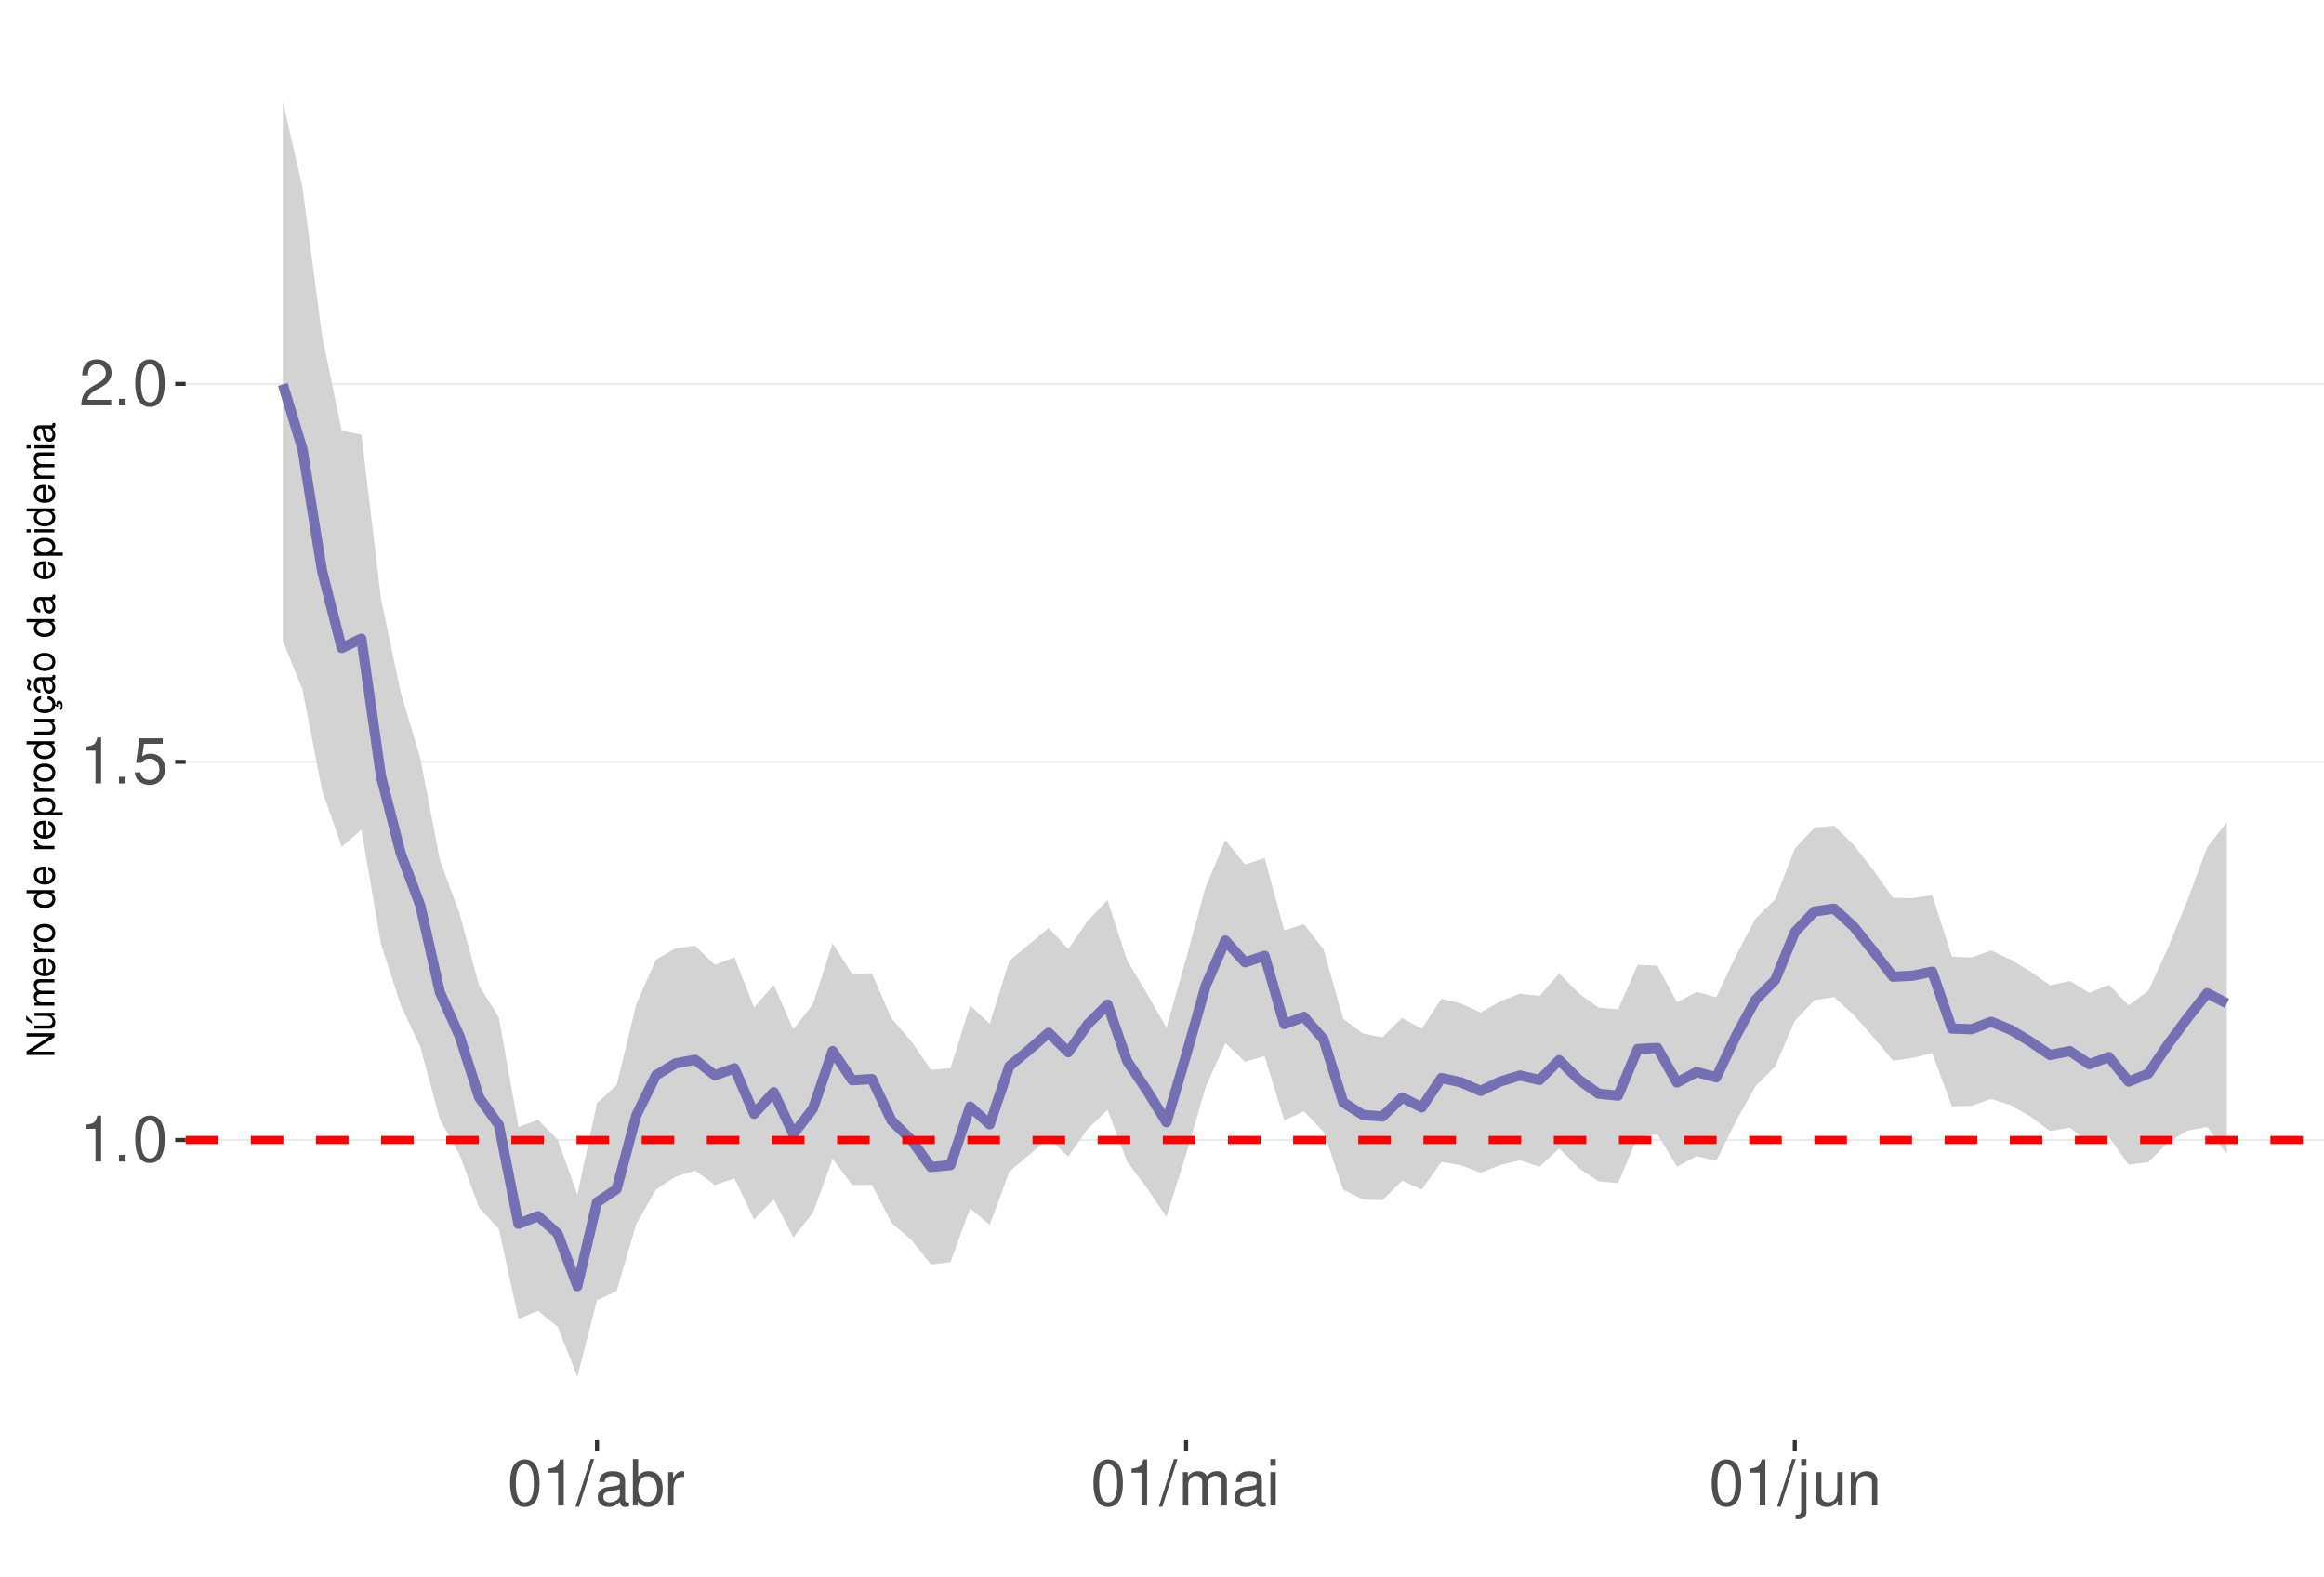
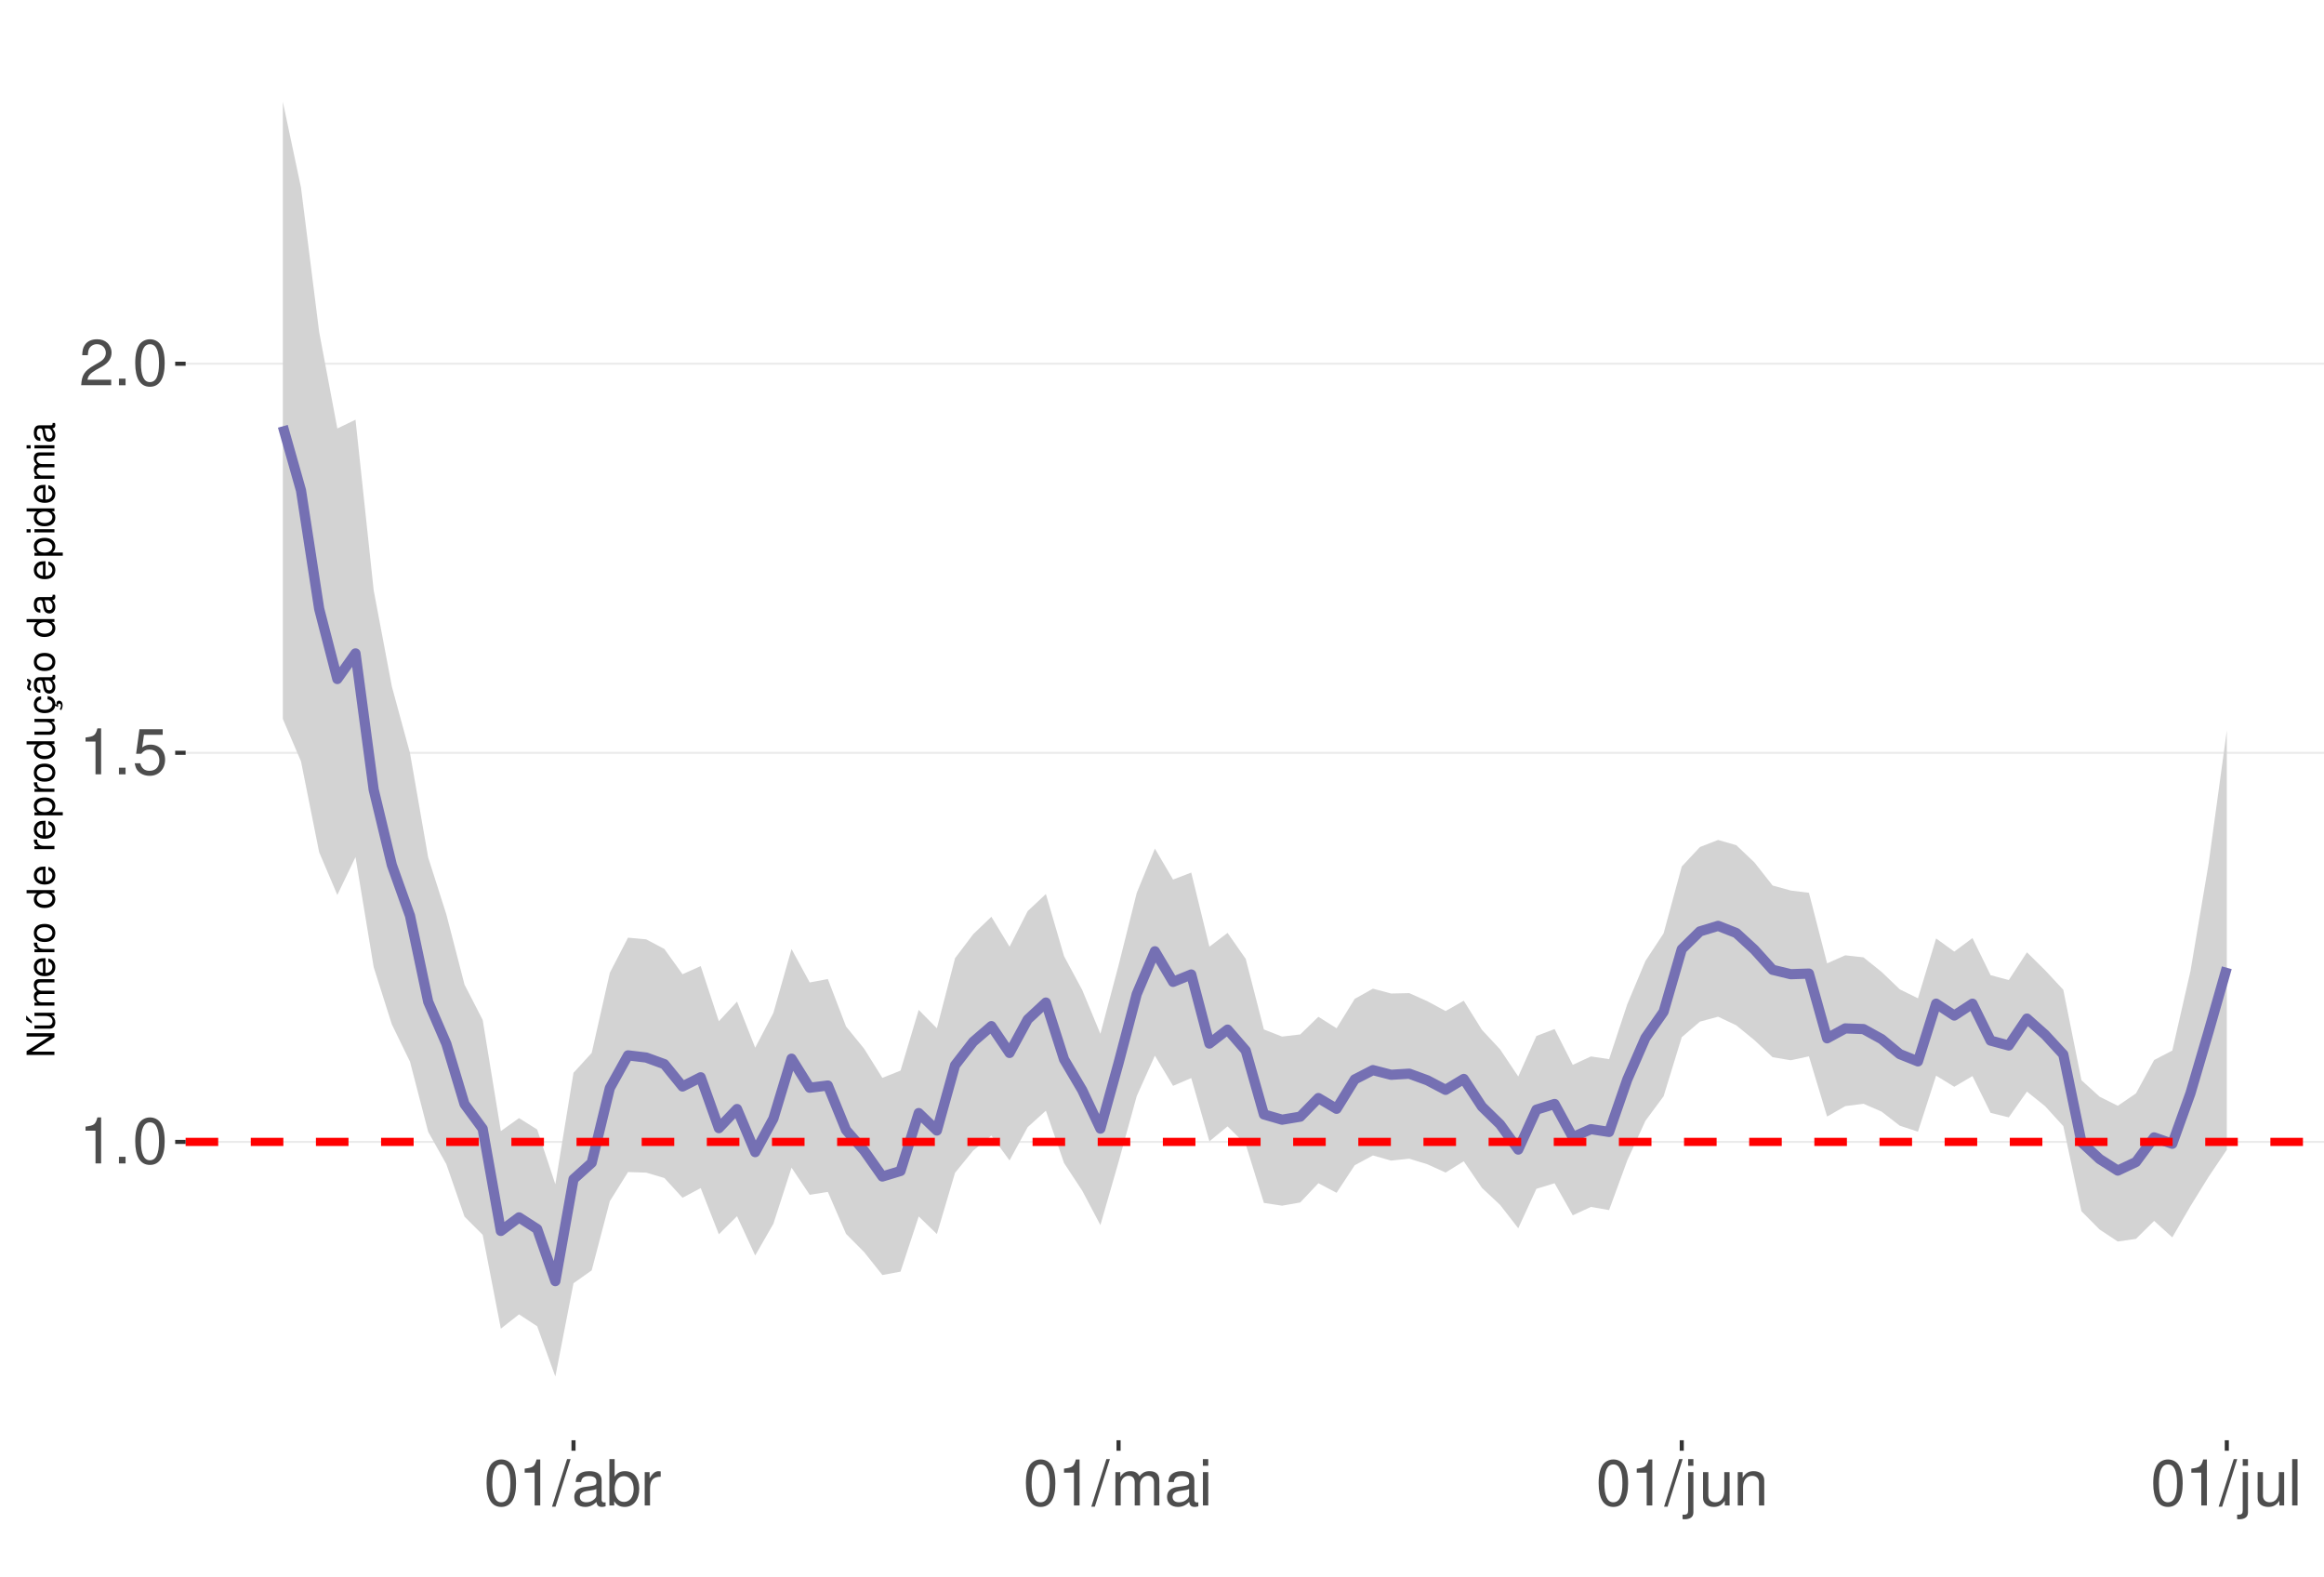
<svg xmlns="http://www.w3.org/2000/svg" xmlns:xlink="http://www.w3.org/1999/xlink" width="609pt" height="413pt" viewBox="0 0 609 413" version="1.1">
  <defs>
    <g>
      <symbol overflow="visible" id="glyph0-0">
        <path style="stroke:none;" d="" />
      </symbol>
      <symbol overflow="visible" id="glyph0-1">
        <path style="stroke:none;" d="M 4.312 -8.578 L 4.312 0 L 5.781 0 L 5.781 -12.047 L 4.812 -12.047 C 4.297 -10.188 3.969 -9.938 1.703 -9.641 L 1.703 -8.578 Z M 4.312 -8.578 " />
      </symbol>
      <symbol overflow="visible" id="glyph0-2">
        <path style="stroke:none;" d="M 3.188 -1.734 L 1.453 -1.734 L 1.453 0 L 3.188 0 Z M 3.188 -1.734 " />
      </symbol>
      <symbol overflow="visible" id="glyph0-3">
        <path style="stroke:none;" d="M 4.578 -12.047 C 3.484 -12.047 2.484 -11.547 1.859 -10.734 C 1.094 -9.656 0.719 -8.062 0.719 -5.828 C 0.719 -1.766 2.047 0.391 4.578 0.391 C 7.078 0.391 8.438 -1.766 8.438 -5.734 C 8.438 -8.062 8.078 -9.625 7.297 -10.734 C 6.672 -11.562 5.703 -12.047 4.578 -12.047 Z M 4.578 -10.75 C 6.156 -10.75 6.953 -9.125 6.953 -5.859 C 6.953 -2.438 6.172 -0.828 4.547 -0.828 C 3 -0.828 2.219 -2.5 2.219 -5.812 C 2.219 -9.125 3 -10.75 4.578 -10.75 Z M 4.578 -10.75 " />
      </symbol>
      <symbol overflow="visible" id="glyph0-4">
        <path style="stroke:none;" d="M 7.922 -11.812 L 1.828 -11.812 L 0.953 -5.375 L 2.297 -5.375 C 2.984 -6.203 3.547 -6.484 4.484 -6.484 C 6.062 -6.484 7.047 -5.391 7.047 -3.641 C 7.047 -1.953 6.062 -0.922 4.469 -0.922 C 3.188 -0.922 2.406 -1.562 2.047 -2.891 L 0.578 -2.891 C 0.781 -1.938 0.953 -1.469 1.297 -1.031 C 1.969 -0.141 3.172 0.391 4.5 0.391 C 6.875 0.391 8.547 -1.344 8.547 -3.844 C 8.547 -6.172 7 -7.781 4.734 -7.781 C 3.891 -7.781 3.234 -7.562 2.547 -7.062 L 3.016 -10.359 L 7.922 -10.359 Z M 7.922 -11.812 " />
      </symbol>
      <symbol overflow="visible" id="glyph0-5">
        <path style="stroke:none;" d="M 8.422 -1.453 L 2.219 -1.453 C 2.359 -2.453 2.891 -3.078 4.344 -3.969 L 6.016 -4.891 C 7.656 -5.812 8.516 -7.047 8.516 -8.531 C 8.516 -9.531 8.109 -10.453 7.406 -11.109 C 6.719 -11.75 5.844 -12.047 4.734 -12.047 C 3.234 -12.047 2.109 -11.516 1.469 -10.484 C 1.047 -9.844 0.859 -9.094 0.828 -7.875 L 2.297 -7.875 C 2.344 -8.688 2.453 -9.172 2.641 -9.578 C 3.031 -10.312 3.797 -10.766 4.688 -10.766 C 6.016 -10.766 7.016 -9.797 7.016 -8.5 C 7.016 -7.531 6.469 -6.703 5.406 -6.094 L 3.875 -5.203 C 1.422 -3.781 0.703 -2.641 0.562 -0.016 L 8.422 -0.016 Z M 8.422 -1.453 " />
      </symbol>
      <symbol overflow="visible" id="glyph0-6">
        <path style="stroke:none;" d="M 3.812 -12.141 L -0.141 0.328 L 0.781 0.328 L 4.734 -12.141 Z M 3.812 -12.141 " />
      </symbol>
      <symbol overflow="visible" id="glyph0-7">
        <path style="stroke:none;" d="M 8.906 -0.812 C 8.766 -0.781 8.688 -0.781 8.609 -0.781 C 8.125 -0.781 7.859 -1.031 7.859 -1.469 L 7.859 -6.594 C 7.859 -8.141 6.734 -8.984 4.578 -8.984 C 3.297 -8.984 2.281 -8.609 1.688 -7.969 C 1.281 -7.516 1.109 -7.016 1.078 -6.141 L 2.484 -6.141 C 2.594 -7.219 3.234 -7.688 4.531 -7.688 C 5.797 -7.688 6.484 -7.234 6.484 -6.391 L 6.484 -6.031 C 6.469 -5.438 6.156 -5.219 5.031 -5.062 C 3.062 -4.812 2.766 -4.75 2.234 -4.531 C 1.219 -4.094 0.703 -3.328 0.703 -2.203 C 0.703 -0.609 1.797 0.391 3.562 0.391 C 4.656 0.391 5.547 0 6.531 -0.906 C 6.625 0 7.062 0.391 7.969 0.391 C 8.266 0.391 8.438 0.344 8.906 0.234 Z M 6.484 -2.75 C 6.484 -2.281 6.344 -2 5.922 -1.609 C 5.359 -1.094 4.688 -0.828 3.859 -0.828 C 2.781 -0.828 2.156 -1.344 2.156 -2.234 C 2.156 -3.141 2.75 -3.609 4.25 -3.828 C 5.734 -4.031 6.016 -4.094 6.484 -4.312 Z M 6.484 -2.75 " />
      </symbol>
      <symbol overflow="visible" id="glyph0-8">
        <path style="stroke:none;" d="M 0.906 -12.141 L 0.906 0 L 2.156 0 L 2.156 -1.109 C 2.812 -0.094 3.703 0.391 4.906 0.391 C 7.219 0.391 8.719 -1.5 8.719 -4.391 C 8.719 -7.234 7.297 -8.984 4.984 -8.984 C 3.781 -8.984 2.938 -8.531 2.281 -7.547 L 2.281 -12.141 Z M 4.719 -7.672 C 6.266 -7.672 7.266 -6.328 7.266 -4.25 C 7.266 -2.266 6.234 -0.922 4.719 -0.922 C 3.234 -0.922 2.281 -2.25 2.281 -4.297 C 2.281 -6.344 3.234 -7.672 4.719 -7.672 Z M 4.719 -7.672 " />
      </symbol>
      <symbol overflow="visible" id="glyph0-9">
        <path style="stroke:none;" d="M 1.156 -8.734 L 1.156 0 L 2.547 0 L 2.547 -4.531 C 2.562 -6.625 3.438 -7.562 5.344 -7.516 L 5.344 -8.922 C 5.109 -8.969 4.984 -8.984 4.812 -8.984 C 3.922 -8.984 3.234 -8.438 2.438 -7.141 L 2.438 -8.734 Z M 1.156 -8.734 " />
      </symbol>
      <symbol overflow="visible" id="glyph0-10">
        <path style="stroke:none;" d="M 1.172 -8.734 L 1.172 0 L 2.562 0 L 2.562 -5.484 C 2.562 -6.75 3.484 -7.766 4.609 -7.766 C 5.641 -7.766 6.234 -7.125 6.234 -6.016 L 6.234 0 L 7.625 0 L 7.625 -5.484 C 7.625 -6.75 8.547 -7.766 9.672 -7.766 C 10.688 -7.766 11.297 -7.109 11.297 -6.016 L 11.297 0 L 12.688 0 L 12.688 -6.547 C 12.688 -8.109 11.797 -8.984 10.156 -8.984 C 9 -8.984 8.297 -8.625 7.484 -7.641 C 6.969 -8.578 6.266 -8.984 5.125 -8.984 C 3.969 -8.984 3.188 -8.547 2.453 -7.5 L 2.453 -8.734 Z M 1.172 -8.734 " />
      </symbol>
      <symbol overflow="visible" id="glyph0-11">
        <path style="stroke:none;" d="M 2.5 -8.734 L 1.109 -8.734 L 1.109 0 L 2.5 0 Z M 2.5 -12.141 L 1.094 -12.141 L 1.094 -10.391 L 2.5 -10.391 Z M 2.5 -12.141 " />
      </symbol>
      <symbol overflow="visible" id="glyph0-12">
        <path style="stroke:none;" d="M 1.172 -8.734 L 1.172 1.266 C 1.172 2.125 0.906 2.422 0.031 2.422 C -0.062 2.422 -0.109 2.422 -0.297 2.406 L -0.297 3.578 C -0.141 3.609 -0.047 3.625 0.172 3.625 C 1.734 3.625 2.547 3.016 2.547 1.812 L 2.547 -8.734 Z M 2.547 -12.141 L 1.172 -12.141 L 1.172 -10.391 L 2.547 -10.391 Z M 2.547 -12.141 " />
      </symbol>
      <symbol overflow="visible" id="glyph0-13">
        <path style="stroke:none;" d="M 8.031 0 L 8.031 -8.734 L 6.641 -8.734 L 6.641 -3.781 C 6.641 -2 5.719 -0.828 4.266 -0.828 C 3.172 -0.828 2.469 -1.5 2.469 -2.547 L 2.469 -8.734 L 1.078 -8.734 L 1.078 -2 C 1.078 -0.547 2.172 0.391 3.859 0.391 C 5.141 0.391 5.969 -0.062 6.781 -1.219 L 6.781 0 Z M 8.031 0 " />
      </symbol>
      <symbol overflow="visible" id="glyph0-14">
        <path style="stroke:none;" d="M 1.172 -8.734 L 1.172 0 L 2.562 0 L 2.562 -4.812 C 2.562 -6.594 3.5 -7.766 4.938 -7.766 C 6.031 -7.766 6.734 -7.094 6.734 -6.047 L 6.734 0 L 8.109 0 L 8.109 -6.594 C 8.109 -8.047 7.031 -8.984 5.344 -8.984 C 4.047 -8.984 3.219 -8.484 2.453 -7.266 L 2.453 -8.734 Z M 1.172 -8.734 " />
      </symbol>
+       <symbol overflow="visible" id="glyph0-15">
+         <path style="stroke:none;" d="M 2.531 -12.141 L 1.125 -12.141 L 1.125 0 L 2.531 0 Z M 2.531 -12.141 " />
+       </symbol>
      <symbol overflow="visible" id="glyph1-0">
        <path style="stroke:none;" d="" />
      </symbol>
      <symbol overflow="visible" id="glyph1-1">
        <path style="stroke:none;" d="M -7.297 -6.453 L -7.297 -5.578 L -1.328 -5.578 L -7.297 -1.766 L -7.297 -0.766 L 0 -0.766 L 0 -1.641 L -5.906 -1.641 L 0 -5.406 L 0 -6.453 Z M -7.297 -6.453 " />
      </symbol>
      <symbol overflow="visible" id="glyph1-2">
        <path style="stroke:none;" d="M 0 -4.812 L -5.234 -4.812 L -5.234 -3.984 L -2.266 -3.984 C -1.203 -3.984 -0.5 -3.438 -0.5 -2.562 C -0.5 -1.906 -0.906 -1.484 -1.531 -1.484 L -5.234 -1.484 L -5.234 -0.656 L -1.203 -0.656 C -0.328 -0.656 0.234 -1.297 0.234 -2.312 C 0.234 -3.094 -0.047 -3.578 -0.734 -4.062 L 0 -4.062 Z M -7.406 -2.953 L -5.922 -2 L -5.922 -2.594 L -7.406 -4.094 Z M -7.406 -2.953 " />
      </symbol>
      <symbol overflow="visible" id="glyph1-3">
        <path style="stroke:none;" d="M -5.234 -0.703 L 0 -0.703 L 0 -1.547 L -3.297 -1.547 C -4.047 -1.547 -4.656 -2.094 -4.656 -2.766 C -4.656 -3.391 -4.281 -3.734 -3.609 -3.734 L 0 -3.734 L 0 -4.578 L -3.297 -4.578 C -4.047 -4.578 -4.656 -5.125 -4.656 -5.812 C -4.656 -6.422 -4.266 -6.781 -3.609 -6.781 L 0 -6.781 L 0 -7.625 L -3.938 -7.625 C -4.875 -7.625 -5.391 -7.078 -5.391 -6.094 C -5.391 -5.406 -5.188 -4.984 -4.594 -4.484 C -5.156 -4.188 -5.391 -3.766 -5.391 -3.078 C -5.391 -2.375 -5.125 -1.906 -4.5 -1.469 L -5.234 -1.469 Z M -5.234 -0.703 " />
      </symbol>
      <symbol overflow="visible" id="glyph1-4">
        <path style="stroke:none;" d="M -2.344 -5.125 C -3.141 -5.125 -3.625 -5.062 -4.016 -4.922 C -4.875 -4.578 -5.391 -3.781 -5.391 -2.797 C -5.391 -1.344 -4.281 -0.406 -2.547 -0.406 C -0.812 -0.406 0.234 -1.297 0.234 -2.781 C 0.234 -3.984 -0.453 -4.812 -1.594 -5.016 L -1.594 -4.188 C -0.906 -3.953 -0.547 -3.484 -0.547 -2.812 C -0.547 -2.281 -0.781 -1.828 -1.219 -1.547 C -1.516 -1.344 -1.812 -1.281 -2.344 -1.266 Z M -3.016 -1.297 C -3.984 -1.359 -4.625 -1.953 -4.625 -2.797 C -4.625 -3.641 -3.953 -4.234 -3.016 -4.234 Z M -3.016 -1.297 " />
      </symbol>
      <symbol overflow="visible" id="glyph1-5">
        <path style="stroke:none;" d="M -5.234 -0.688 L 0 -0.688 L 0 -1.531 L -2.719 -1.531 C -3.984 -1.547 -4.547 -2.062 -4.516 -3.203 L -5.359 -3.203 C -5.375 -3.062 -5.391 -2.984 -5.391 -2.891 C -5.391 -2.344 -5.062 -1.938 -4.297 -1.453 L -5.234 -1.453 Z M -5.234 -0.688 " />
      </symbol>
      <symbol overflow="visible" id="glyph1-6">
        <path style="stroke:none;" d="M -5.391 -2.719 C -5.391 -1.234 -4.344 -0.359 -2.578 -0.359 C -0.812 -0.359 0.234 -1.234 0.234 -2.734 C 0.234 -4.203 -0.812 -5.094 -2.547 -5.094 C -4.359 -5.094 -5.391 -4.234 -5.391 -2.719 Z M -4.625 -2.734 C -4.625 -3.672 -3.844 -4.234 -2.547 -4.234 C -1.312 -4.234 -0.547 -3.656 -0.547 -2.734 C -0.547 -1.797 -1.312 -1.234 -2.578 -1.234 C -3.844 -1.234 -4.625 -1.797 -4.625 -2.734 Z M -4.625 -2.734 " />
      </symbol>
      <symbol overflow="visible" id="glyph1-7">
        <path style="stroke:none;" d="" />
      </symbol>
      <symbol overflow="visible" id="glyph1-8">
        <path style="stroke:none;" d="M -7.297 -4.953 L -7.297 -4.125 L -4.578 -4.125 C -5.109 -3.766 -5.391 -3.203 -5.391 -2.516 C -5.391 -1.156 -4.297 -0.266 -2.625 -0.266 C -0.859 -0.266 0.234 -1.125 0.234 -2.547 C 0.234 -3.266 -0.047 -3.766 -0.688 -4.203 L 0 -4.203 L 0 -4.953 Z M -4.609 -2.656 C -4.609 -3.547 -3.812 -4.125 -2.562 -4.125 C -1.344 -4.125 -0.547 -3.547 -0.547 -2.656 C -0.547 -1.734 -1.359 -1.125 -2.578 -1.125 C -3.797 -1.125 -4.609 -1.734 -4.609 -2.656 Z M -4.609 -2.656 " />
      </symbol>
      <symbol overflow="visible" id="glyph1-9">
        <path style="stroke:none;" d="M 2.188 -0.547 L 2.188 -1.375 L -0.547 -1.375 C -0.016 -1.812 0.234 -2.312 0.234 -2.984 C 0.234 -4.344 -0.859 -5.234 -2.531 -5.234 C -4.297 -5.234 -5.391 -4.375 -5.391 -2.984 C -5.391 -2.266 -5.062 -1.703 -4.453 -1.312 L -5.234 -1.312 L -5.234 -0.547 Z M -4.609 -2.844 C -4.609 -3.766 -3.797 -4.359 -2.547 -4.359 C -1.359 -4.359 -0.547 -3.75 -0.547 -2.844 C -0.547 -1.953 -1.344 -1.375 -2.578 -1.375 C -3.812 -1.375 -4.609 -1.953 -4.609 -2.844 Z M -4.609 -2.844 " />
      </symbol>
      <symbol overflow="visible" id="glyph1-10">
        <path style="stroke:none;" d="M 0 -4.812 L -5.234 -4.812 L -5.234 -3.984 L -2.266 -3.984 C -1.203 -3.984 -0.5 -3.438 -0.5 -2.562 C -0.5 -1.906 -0.906 -1.484 -1.531 -1.484 L -5.234 -1.484 L -5.234 -0.656 L -1.203 -0.656 C -0.328 -0.656 0.234 -1.297 0.234 -2.312 C 0.234 -3.094 -0.047 -3.578 -0.734 -4.062 L 0 -4.062 Z M 0 -4.812 " />
      </symbol>
      <symbol overflow="visible" id="glyph1-11">
        <path style="stroke:none;" d="M 0.234 -2.641 C 0.234 -3.875 -0.547 -4.703 -1.797 -4.766 L -1.797 -3.938 C -0.953 -3.797 -0.531 -3.359 -0.531 -2.656 C -0.531 -1.734 -1.281 -1.188 -2.516 -1.188 C -3.844 -1.188 -4.625 -1.719 -4.625 -2.625 C -4.625 -3.328 -4.203 -3.766 -3.484 -3.875 L -3.484 -4.703 C -3.984 -4.672 -4.312 -4.562 -4.609 -4.359 C -5.094 -4 -5.391 -3.375 -5.391 -2.641 C -5.391 -1.219 -4.266 -0.312 -2.531 -0.312 C -1.469 -0.312 -0.625 -0.672 -0.156 -1.312 C 0.047 -1.594 0.125 -1.812 0.203 -2.25 L 0.922 -1.938 L 0.984 -2.062 C 0.938 -2.188 0.906 -2.25 0.906 -2.375 C 0.906 -2.656 1.047 -2.828 1.281 -2.828 C 1.547 -2.828 1.734 -2.594 1.734 -2.297 C 1.734 -2.031 1.672 -1.844 1.438 -1.406 L 1.406 -1.312 L 1.812 -1.094 C 2.078 -1.75 2.141 -1.953 2.141 -2.344 C 2.141 -3.109 1.781 -3.578 1.203 -3.578 C 0.781 -3.578 0.547 -3.297 0.547 -2.797 C 0.547 -2.703 0.547 -2.641 0.562 -2.516 Z M 0.234 -2.641 " />
      </symbol>
      <symbol overflow="visible" id="glyph1-12">
        <path style="stroke:none;" d="M -0.484 -5.344 C -0.469 -5.266 -0.469 -5.219 -0.469 -5.172 C -0.469 -4.875 -0.625 -4.719 -0.875 -4.719 L -3.953 -4.719 C -4.891 -4.719 -5.391 -4.047 -5.391 -2.75 C -5.391 -1.984 -5.172 -1.375 -4.781 -1.016 C -4.516 -0.766 -4.203 -0.672 -3.688 -0.656 L -3.688 -1.484 C -4.328 -1.562 -4.625 -1.938 -4.625 -2.719 C -4.625 -3.484 -4.344 -3.891 -3.844 -3.891 L -3.625 -3.891 C -3.266 -3.875 -3.125 -3.703 -3.047 -3.016 C -2.891 -1.844 -2.844 -1.656 -2.719 -1.344 C -2.453 -0.734 -2 -0.422 -1.312 -0.422 C -0.375 -0.422 0.234 -1.078 0.234 -2.141 C 0.234 -2.797 0 -3.328 -0.547 -3.922 C 0 -3.984 0.234 -4.234 0.234 -4.781 C 0.234 -4.953 0.203 -5.062 0.141 -5.344 Z M -1.656 -3.891 C -1.375 -3.891 -1.203 -3.812 -0.969 -3.562 C -0.656 -3.219 -0.5 -2.812 -0.5 -2.312 C -0.5 -1.672 -0.812 -1.297 -1.344 -1.297 C -1.891 -1.297 -2.172 -1.656 -2.297 -2.547 C -2.422 -3.438 -2.453 -3.609 -2.594 -3.891 Z M -7.172 -3.75 C -6.922 -3.672 -6.812 -3.547 -6.812 -3.375 C -6.812 -3.25 -6.875 -2.984 -6.984 -2.734 C -7.156 -2.312 -7.172 -2.25 -7.172 -2.047 C -7.172 -1.594 -6.797 -1.297 -6.141 -1.188 L -6.141 -1.766 C -6.375 -1.812 -6.5 -1.938 -6.5 -2.094 C -6.5 -2.203 -6.469 -2.344 -6.375 -2.578 C -6.156 -3.156 -6.125 -3.234 -6.125 -3.438 C -6.125 -3.922 -6.484 -4.219 -7.172 -4.312 Z M -7.172 -3.75 " />
      </symbol>
      <symbol overflow="visible" id="glyph1-13">
        <path style="stroke:none;" d="M -0.484 -5.344 C -0.469 -5.266 -0.469 -5.219 -0.469 -5.172 C -0.469 -4.875 -0.625 -4.719 -0.875 -4.719 L -3.953 -4.719 C -4.891 -4.719 -5.391 -4.047 -5.391 -2.75 C -5.391 -1.984 -5.172 -1.375 -4.781 -1.016 C -4.516 -0.766 -4.203 -0.672 -3.688 -0.656 L -3.688 -1.484 C -4.328 -1.562 -4.625 -1.938 -4.625 -2.719 C -4.625 -3.484 -4.344 -3.891 -3.844 -3.891 L -3.625 -3.891 C -3.266 -3.875 -3.125 -3.703 -3.047 -3.016 C -2.891 -1.844 -2.844 -1.656 -2.719 -1.344 C -2.453 -0.734 -2 -0.422 -1.312 -0.422 C -0.375 -0.422 0.234 -1.078 0.234 -2.141 C 0.234 -2.797 0 -3.328 -0.547 -3.922 C 0 -3.984 0.234 -4.234 0.234 -4.781 C 0.234 -4.953 0.203 -5.062 0.141 -5.344 Z M -1.656 -3.891 C -1.375 -3.891 -1.203 -3.812 -0.969 -3.562 C -0.656 -3.219 -0.5 -2.812 -0.5 -2.312 C -0.5 -1.672 -0.812 -1.297 -1.344 -1.297 C -1.891 -1.297 -2.172 -1.656 -2.297 -2.547 C -2.422 -3.438 -2.453 -3.609 -2.594 -3.891 Z M -1.656 -3.891 " />
      </symbol>
      <symbol overflow="visible" id="glyph1-14">
        <path style="stroke:none;" d="M -5.234 -1.5 L -5.234 -0.672 L 0 -0.672 L 0 -1.5 Z M -7.297 -1.5 L -7.297 -0.656 L -6.234 -0.656 L -6.234 -1.5 Z M -7.297 -1.5 " />
      </symbol>
    </g>
    <clipPath id="clip1">
      <path d="M 48.645 9.961 L 609 9.961 L 609 377.328 L 48.645 377.328 Z M 48.645 9.961 " />
    </clipPath>
    <clipPath id="clip2">
-       <path d="M 48.645 298 L 609 298 L 609 299 L 48.645 299 Z M 48.645 298 " />
+       <path d="M 48.645 298 L 609 298 L 609 300 L 48.645 300 Z M 48.645 298 " />
    </clipPath>
    <clipPath id="clip3">
-       <path d="M 48.645 199 L 609 199 L 609 200 L 48.645 200 Z M 48.645 199 " />
+       <path d="M 48.645 196 L 609 196 L 609 198 L 48.645 198 Z M 48.645 196 " />
    </clipPath>
    <clipPath id="clip4">
-       <path d="M 48.645 100 L 609 100 L 609 101 L 48.645 101 Z M 48.645 100 " />
+       <path d="M 48.645 95 L 609 95 L 609 96 L 48.645 96 Z M 48.645 95 " />
    </clipPath>
    <clipPath id="clip5">
-       <path d="M 48.645 297 L 609 297 L 609 300 L 48.645 300 Z M 48.645 297 " />
+       <path d="M 48.645 298 L 609 298 L 609 301 L 48.645 301 Z M 48.645 298 " />
    </clipPath>
  </defs>
  <g id="surface172">
    <rect x="0" y="0" width="609" height="413" style="fill:rgb(100%,100%,100%);fill-opacity:1;stroke:none;" />
    <rect x="0" y="0" width="609" height="413" style="fill:rgb(100%,100%,100%);fill-opacity:1;stroke:none;" />
    <path style="fill:none;stroke-width:1.067;stroke-linecap:round;stroke-linejoin:round;stroke:rgb(100%,100%,100%);stroke-opacity:1;stroke-miterlimit:10;" d="M 0 413 L 609 413 L 609 0 L 0 0 Z M 0 413 " />
    <g clip-path="url(#clip1)" clip-rule="nonzero">
      <path style=" stroke:none;fill-rule:nonzero;fill:rgb(100%,100%,100%);fill-opacity:1;" d="M 48.645 377.328 L 609 377.328 L 609 9.961 L 48.645 9.961 Z M 48.645 377.328 " />
    </g>
    <g clip-path="url(#clip2)" clip-rule="nonzero">
-       <path style="fill:none;stroke-width:0.533;stroke-linecap:butt;stroke-linejoin:round;stroke:rgb(92.157%,92.157%,92.157%);stroke-opacity:1;stroke-miterlimit:10;" d="M 48.645 298.656 L 609 298.656 " />
+       <path style="fill:none;stroke-width:0.533;stroke-linecap:butt;stroke-linejoin:round;stroke:rgb(92.157%,92.157%,92.157%);stroke-opacity:1;stroke-miterlimit:10;" d="M 48.645 299.156 L 609 299.156 " />
    </g>
    <g clip-path="url(#clip3)" clip-rule="nonzero">
-       <path style="fill:none;stroke-width:0.533;stroke-linecap:butt;stroke-linejoin:round;stroke:rgb(92.157%,92.157%,92.157%);stroke-opacity:1;stroke-miterlimit:10;" d="M 48.645 199.609 L 609 199.609 " />
+       <path style="fill:none;stroke-width:0.533;stroke-linecap:butt;stroke-linejoin:round;stroke:rgb(92.157%,92.157%,92.157%);stroke-opacity:1;stroke-miterlimit:10;" d="M 48.645 197.223 L 609 197.223 " />
    </g>
    <g clip-path="url(#clip4)" clip-rule="nonzero">
-       <path style="fill:none;stroke-width:0.533;stroke-linecap:butt;stroke-linejoin:round;stroke:rgb(92.157%,92.157%,92.157%);stroke-opacity:1;stroke-miterlimit:10;" d="M 48.645 100.566 L 609 100.566 " />
-     </g>
-     <path style=" stroke:none;fill-rule:nonzero;fill:rgb(82.745%,82.745%,82.745%);fill-opacity:1;" d="M 74.117 26.66 L 79.262 48.984 L 84.406 88.008 L 89.551 112.871 L 94.699 113.859 L 99.844 156.906 L 104.988 181.32 L 110.137 198.582 L 115.281 225.332 L 120.426 239.344 L 125.57 258.293 L 130.719 266.484 L 135.863 295.273 L 141.008 293.352 L 146.152 298.578 L 151.301 312.957 L 156.445 288.992 L 161.59 284.293 L 166.738 263.07 L 171.883 251.445 L 177.027 248.422 L 182.172 247.773 L 187.32 252.758 L 192.465 250.77 L 197.609 263.918 L 202.754 258.004 L 207.902 269.703 L 213.047 262.996 L 218.191 247.074 L 223.34 255.227 L 228.484 255.016 L 233.629 266.809 L 238.773 272.734 L 243.922 280.246 L 249.066 279.875 L 254.211 263.438 L 259.355 268.188 L 264.504 251.703 L 269.648 247.422 L 274.793 243.094 L 279.938 248.617 L 285.086 241.145 L 290.23 235.836 L 295.375 251.668 L 300.523 260.219 L 305.668 269.273 L 310.812 251.137 L 315.957 232.352 L 321.105 220.062 L 326.25 226.484 L 331.395 224.77 L 336.539 243.75 L 341.688 242.148 L 346.832 248.695 L 351.977 266.922 L 357.125 270.738 L 362.27 271.754 L 367.414 266.668 L 372.559 269.512 L 377.707 261.648 L 382.852 262.875 L 387.996 265.246 L 393.141 262.316 L 398.289 260.32 L 403.434 260.93 L 408.578 255.039 L 413.727 260.219 L 418.871 263.957 L 424.016 264.414 L 429.16 252.75 L 434.309 252.996 L 439.453 262.578 L 444.598 259.855 L 449.742 261.273 L 454.891 250.402 L 460.035 240.664 L 465.18 235.598 L 470.328 222.352 L 475.473 216.84 L 480.617 216.332 L 485.762 221.367 L 490.91 227.992 L 496.055 235.207 L 501.199 235.312 L 506.344 234.512 L 511.492 250.594 L 516.637 250.84 L 521.781 248.996 L 526.93 251.422 L 532.074 254.516 L 537.219 258.141 L 542.363 256.977 L 547.512 260.086 L 552.656 258.031 L 557.801 263.367 L 562.945 259.602 L 568.094 248.359 L 573.238 235.785 L 578.383 221.992 L 583.531 215.391 L 583.531 302.355 L 578.383 295.199 L 573.238 296.215 L 568.094 299.305 L 562.945 304.473 L 557.801 305.102 L 552.656 297.883 L 547.512 299.449 L 542.363 295.398 L 537.219 296.324 L 532.074 292.508 L 526.93 289.543 L 521.781 287.898 L 516.637 289.695 L 511.492 289.852 L 506.344 275.914 L 501.199 277.164 L 496.055 277.863 L 490.91 271.699 L 485.762 265.875 L 480.617 261.227 L 475.473 262.027 L 470.328 267.457 L 465.18 279.391 L 460.035 284.562 L 454.891 293.77 L 449.742 304.125 L 444.598 302.891 L 439.453 305.621 L 434.309 297.207 L 429.16 297.832 L 424.016 309.965 L 418.871 309.492 L 413.727 306.047 L 408.578 300.855 L 403.434 305.645 L 398.289 303.977 L 393.141 305.227 L 387.996 307.238 L 382.852 305.273 L 377.707 304.398 L 372.559 311.648 L 367.414 309.305 L 362.27 314.449 L 357.125 314.246 L 351.977 311.672 L 346.832 296.512 L 341.688 291.156 L 336.539 293.508 L 331.395 276.691 L 326.25 278.16 L 321.105 273.25 L 315.957 284.773 L 310.812 302.391 L 305.668 318.766 L 300.523 311.23 L 295.375 304.355 L 290.23 290.766 L 285.086 295.691 L 279.938 302.988 L 274.793 298.23 L 269.648 302.574 L 264.504 306.949 L 259.355 320.898 L 254.211 316.551 L 249.066 330.688 L 243.922 331.242 L 238.773 324.785 L 233.629 320.391 L 228.484 310.398 L 223.34 310.469 L 218.191 303.594 L 213.047 317.73 L 207.902 324.176 L 202.754 314.184 L 197.609 319.477 L 192.465 308.711 L 187.32 310.461 L 182.172 306.664 L 177.027 308.285 L 171.883 311.625 L 166.738 320.688 L 161.59 338.242 L 156.445 340.617 L 151.301 360.629 L 146.152 347.625 L 141.008 343.441 L 135.863 345.52 L 130.719 321.922 L 125.57 316.41 L 120.426 302.465 L 115.281 293.336 L 110.137 274.215 L 104.988 263.27 L 99.844 247.332 L 94.699 217.34 L 89.551 221.875 L 84.406 207.078 L 79.262 180.676 L 74.117 167.875 Z M 74.117 26.66 " />
-     <path style="fill:none;stroke-width:2.667;stroke-linecap:butt;stroke-linejoin:round;stroke:rgb(45.882%,43.922%,70.196%);stroke-opacity:1;stroke-miterlimit:10;" d="M 74.117 100.703 L 79.262 117.656 L 84.406 149.645 L 89.551 169.762 L 94.699 167.328 L 99.844 203.395 L 104.988 223.477 L 110.137 237.238 L 115.281 259.992 L 120.426 271.438 L 125.57 287.559 L 130.719 294.715 L 135.863 320.625 L 141.008 318.598 L 146.152 323.207 L 151.301 336.953 L 156.445 314.969 L 161.59 311.527 L 166.738 292.195 L 171.883 281.715 L 177.027 278.582 L 182.172 277.629 L 187.32 281.707 L 192.465 279.855 L 197.609 291.793 L 202.754 286.145 L 207.902 297.109 L 213.047 290.402 L 218.191 275.355 L 223.34 283.008 L 228.484 282.68 L 233.629 293.59 L 238.773 298.594 L 243.922 305.734 L 249.066 305.234 L 254.211 289.902 L 259.355 294.559 L 264.504 279.32 L 269.648 275.055 L 274.793 270.562 L 279.938 275.648 L 285.086 268.289 L 290.23 263.168 L 295.375 277.988 L 300.523 285.625 L 305.668 294.004 L 310.812 276.445 L 315.957 258.25 L 321.105 246.41 L 326.25 252.109 L 331.395 250.395 L 336.539 268.312 L 341.688 266.391 L 346.832 272.273 L 351.977 288.785 L 357.125 292.07 L 362.27 292.512 L 367.414 287.508 L 372.559 290.117 L 377.707 282.418 L 382.852 283.551 L 387.996 285.809 L 393.141 283.332 L 398.289 281.766 L 403.434 282.926 L 408.578 277.727 L 413.727 282.867 L 418.871 286.516 L 424.016 287.035 L 429.16 274.816 L 434.309 274.539 L 439.453 283.594 L 444.598 280.848 L 449.742 282.246 L 454.891 271.434 L 460.035 261.922 L 465.18 256.762 L 470.328 244.211 L 475.473 238.785 L 480.617 238.051 L 485.762 242.762 L 490.91 249.172 L 496.055 255.883 L 501.199 255.617 L 506.344 254.559 L 511.492 269.469 L 516.637 269.637 L 521.781 267.691 L 526.93 269.797 L 532.074 272.906 L 537.219 276.391 L 542.363 275.367 L 547.512 278.785 L 552.656 276.922 L 557.801 283.367 L 562.945 281.273 L 568.094 273.676 L 573.238 266.684 L 578.383 260.191 L 583.531 262.844 " />
+       <path style="fill:none;stroke-width:0.533;stroke-linecap:butt;stroke-linejoin:round;stroke:rgb(92.157%,92.157%,92.157%);stroke-opacity:1;stroke-miterlimit:10;" d="M 48.645 95.293 L 609 95.293 " />
+     </g>
+     <path style=" stroke:none;fill-rule:nonzero;fill:rgb(82.745%,82.745%,82.745%);fill-opacity:1;" d="M 74.117 26.66 L 78.875 49.133 L 83.637 86.977 L 88.398 112.25 L 93.16 109.957 L 97.922 154.645 L 102.68 179.828 L 107.441 197.309 L 112.203 224.629 L 116.965 239.559 L 121.723 257.941 L 126.484 267.203 L 131.246 296.324 L 136.008 292.922 L 140.77 295.91 L 145.527 310.254 L 150.289 281.051 L 155.051 275.844 L 159.812 254.828 L 164.574 245.648 L 169.332 246.09 L 174.094 248.613 L 178.855 255.227 L 183.617 253.098 L 188.375 267.547 L 193.137 262.402 L 197.898 274.48 L 202.66 265.371 L 207.422 248.629 L 212.18 257.383 L 216.941 256.496 L 221.703 268.914 L 226.465 274.773 L 231.227 282.387 L 235.984 280.473 L 240.746 264.574 L 245.508 269.395 L 250.27 251.027 L 255.027 244.742 L 259.789 240.176 L 264.551 248.016 L 269.312 238.68 L 274.074 234.219 L 278.832 250.496 L 283.594 259.352 L 288.355 270.844 L 293.117 252.902 L 297.875 233.934 L 302.637 222.32 L 307.398 230.43 L 312.16 228.598 L 316.922 248.023 L 321.68 244.402 L 326.441 251.215 L 331.203 269.703 L 335.965 271.566 L 340.727 271 L 345.484 266.379 L 350.246 269.387 L 355.008 261.68 L 359.77 259.016 L 364.527 260.281 L 369.289 260.18 L 374.051 262.309 L 378.812 264.879 L 383.574 262.172 L 388.332 269.797 L 393.094 274.91 L 397.855 282.023 L 402.617 271.41 L 407.379 269.586 L 412.137 278.969 L 416.898 276.77 L 421.66 277.48 L 426.422 263.09 L 431.18 251.762 L 435.941 244.523 L 440.703 227.012 L 445.465 221.906 L 450.227 220.051 L 454.984 221.418 L 459.746 225.938 L 464.508 231.988 L 469.27 233.301 L 474.027 233.895 L 478.789 252.383 L 483.551 250.277 L 488.312 250.805 L 493.074 254.625 L 497.832 259.188 L 502.594 261.539 L 507.355 245.855 L 512.117 249.301 L 516.879 245.758 L 521.637 255.477 L 526.398 256.754 L 531.16 249.488 L 535.922 254.195 L 540.68 259.305 L 545.441 282.996 L 550.203 287.316 L 554.965 289.699 L 559.727 286.449 L 564.484 277.707 L 569.246 275.23 L 574.008 254.402 L 578.77 226.223 L 583.531 191.402 L 583.531 301.219 L 578.77 308.289 L 574.008 315.984 L 569.246 324.172 L 564.484 319.848 L 559.727 324.562 L 554.965 325.254 L 550.203 322.121 L 545.441 317.32 L 540.68 295.027 L 535.922 289.809 L 531.16 285.977 L 526.398 292.727 L 521.637 291.551 L 516.879 281.914 L 512.117 284.719 L 507.355 281.801 L 502.594 296.477 L 497.832 294.914 L 493.074 291.227 L 488.312 289.16 L 483.551 289.781 L 478.789 292.523 L 474.027 276.742 L 469.27 277.77 L 464.508 276.969 L 459.746 272.504 L 454.984 268.613 L 450.227 266.355 L 445.465 267.648 L 440.703 271.727 L 435.941 287.203 L 431.18 293.637 L 426.422 304.012 L 421.66 317.016 L 416.898 316.191 L 412.137 318.387 L 407.379 309.992 L 402.617 311.441 L 397.855 321.785 L 393.094 315.66 L 388.332 311.195 L 383.574 304.238 L 378.812 307.188 L 374.051 305.02 L 369.289 303.555 L 364.527 304.051 L 359.77 302.707 L 355.008 305.27 L 350.246 312.492 L 345.484 309.98 L 340.727 315.023 L 335.965 315.867 L 331.203 315.145 L 326.441 299.809 L 321.68 295.094 L 316.922 299.004 L 312.16 282.43 L 307.398 284.473 L 302.637 276.559 L 297.875 287.168 L 293.117 304.414 L 288.355 320.949 L 283.594 311.938 L 278.832 304.695 L 274.074 290.977 L 269.312 295.281 L 264.551 304.016 L 259.789 297.504 L 255.027 301.43 L 250.27 307.246 L 245.508 323.297 L 240.746 318.688 L 235.984 333.145 L 231.227 334.035 L 226.465 328.051 L 221.703 323.246 L 216.941 312.262 L 212.18 313.016 L 207.422 305.91 L 202.66 320.621 L 197.898 328.918 L 193.137 318.625 L 188.375 323.367 L 183.617 311.262 L 178.855 313.793 L 174.094 308.617 L 169.332 307.207 L 164.574 307.055 L 159.812 314.68 L 155.051 332.812 L 150.289 336.184 L 145.527 360.629 L 140.77 347.461 L 136.008 344.34 L 131.246 348.09 L 126.484 323.496 L 121.723 318.734 L 116.965 305.004 L 112.203 296.508 L 107.441 278.148 L 102.68 268.367 L 97.922 253.367 L 93.16 224.535 L 88.398 234.469 L 83.637 223.27 L 78.875 199.465 L 74.117 188.344 Z M 74.117 26.66 " />
+     <path style="fill:none;stroke-width:2.667;stroke-linecap:butt;stroke-linejoin:round;stroke:rgb(45.882%,43.922%,70.196%);stroke-opacity:1;stroke-miterlimit:10;" d="M 74.117 111.68 L 78.875 128.484 L 83.637 159.488 L 88.398 177.891 L 93.16 171.18 L 97.922 206.883 L 102.68 226.613 L 107.441 239.918 L 112.203 262.426 L 116.965 273.457 L 121.723 289.242 L 126.484 295.711 L 131.246 322.488 L 136.008 318.93 L 140.77 321.988 L 145.527 335.629 L 150.289 308.922 L 155.051 304.629 L 159.812 285.039 L 164.574 276.484 L 169.332 277.055 L 174.094 278.785 L 178.855 284.641 L 183.617 282.223 L 188.375 295.551 L 193.137 290.543 L 197.898 301.84 L 202.66 293.062 L 207.422 277.352 L 212.18 284.969 L 216.941 284.383 L 221.703 296.043 L 226.465 301.473 L 231.227 308.223 L 235.984 306.777 L 240.746 291.602 L 245.508 296.176 L 250.27 279.074 L 255.027 272.93 L 259.789 268.824 L 264.551 275.855 L 269.312 267.078 L 274.074 262.652 L 278.832 277.523 L 283.594 285.594 L 288.355 295.68 L 293.117 278.5 L 297.875 260.441 L 302.637 249.219 L 307.398 257.234 L 312.16 255.297 L 316.922 273.398 L 321.68 269.738 L 326.441 275.223 L 331.203 291.957 L 335.965 293.34 L 340.727 292.547 L 345.484 287.668 L 350.246 290.492 L 355.008 282.789 L 359.77 280.348 L 364.527 281.574 L 369.289 281.285 L 374.051 283.023 L 378.812 285.523 L 383.574 282.66 L 388.332 289.91 L 393.094 294.562 L 397.855 301.172 L 402.617 290.711 L 407.379 289.223 L 412.137 297.926 L 416.898 295.812 L 421.66 296.551 L 426.422 282.824 L 431.18 271.91 L 435.941 265.07 L 440.703 248.684 L 445.465 244.004 L 450.227 242.559 L 454.984 244.426 L 459.746 248.797 L 464.508 254.07 L 469.27 255.223 L 474.027 255.062 L 478.789 272.023 L 483.551 269.422 L 488.312 269.598 L 493.074 272.223 L 497.832 276.156 L 502.594 278.066 L 507.355 262.941 L 512.117 266.055 L 516.879 262.949 L 521.637 272.621 L 526.398 273.902 L 531.16 266.848 L 535.922 271.078 L 540.68 276.242 L 545.441 299.238 L 550.203 303.648 L 554.965 306.672 L 559.727 304.422 L 564.484 297.977 L 569.246 299.645 L 574.008 286.418 L 578.77 270.223 L 583.531 253.531 " />
    <g clip-path="url(#clip5)" clip-rule="nonzero">
-       <path style="fill:none;stroke-width:2.134;stroke-linecap:butt;stroke-linejoin:round;stroke:rgb(100%,0%,0%);stroke-opacity:1;stroke-dasharray:8.536,8.536;stroke-miterlimit:10;" d="M 48.645 298.656 L 609 298.656 " />
-     </g>
-     <g style="fill:rgb(30.196%,30.196%,30.196%);fill-opacity:1;">
-       <use xlink:href="#glyph0-1" x="20.715" y="304.294" />
-       <use xlink:href="#glyph0-2" x="29.715" y="304.294" />
-       <use xlink:href="#glyph0-3" x="34.715" y="304.294" />
-     </g>
-     <g style="fill:rgb(30.196%,30.196%,30.196%);fill-opacity:1;">
-       <use xlink:href="#glyph0-1" x="20.715" y="205.247" />
-       <use xlink:href="#glyph0-2" x="29.715" y="205.247" />
-       <use xlink:href="#glyph0-4" x="34.715" y="205.247" />
-     </g>
-     <g style="fill:rgb(30.196%,30.196%,30.196%);fill-opacity:1;">
-       <use xlink:href="#glyph0-5" x="20.715" y="106.204" />
-       <use xlink:href="#glyph0-2" x="29.715" y="106.204" />
-       <use xlink:href="#glyph0-3" x="34.715" y="106.204" />
-     </g>
-     <path style="fill:none;stroke-width:1.067;stroke-linecap:butt;stroke-linejoin:round;stroke:rgb(20%,20%,20%);stroke-opacity:1;stroke-miterlimit:10;" d="M 45.906 298.656 L 48.645 298.656 " />
-     <path style="fill:none;stroke-width:1.067;stroke-linecap:butt;stroke-linejoin:round;stroke:rgb(20%,20%,20%);stroke-opacity:1;stroke-miterlimit:10;" d="M 45.906 199.609 L 48.645 199.609 " />
-     <path style="fill:none;stroke-width:1.067;stroke-linecap:butt;stroke-linejoin:round;stroke:rgb(20%,20%,20%);stroke-opacity:1;stroke-miterlimit:10;" d="M 45.906 100.566 L 48.645 100.566 " />
-     <path style="fill:none;stroke-width:1.067;stroke-linecap:butt;stroke-linejoin:round;stroke:rgb(20%,20%,20%);stroke-opacity:1;stroke-miterlimit:10;" d="M 156.445 380.07 L 156.445 377.328 " />
-     <path style="fill:none;stroke-width:1.067;stroke-linecap:butt;stroke-linejoin:round;stroke:rgb(20%,20%,20%);stroke-opacity:1;stroke-miterlimit:10;" d="M 310.812 380.07 L 310.812 377.328 " />
-     <path style="fill:none;stroke-width:1.067;stroke-linecap:butt;stroke-linejoin:round;stroke:rgb(20%,20%,20%);stroke-opacity:1;stroke-miterlimit:10;" d="M 470.328 380.07 L 470.328 377.328 " />
-     <g style="fill:rgb(30.196%,30.196%,30.196%);fill-opacity:1;">
-       <use xlink:href="#glyph0-3" x="132.945" y="394.399" />
-       <use xlink:href="#glyph0-1" x="141.945" y="394.399" />
-       <use xlink:href="#glyph0-6" x="150.945" y="394.399" />
-       <use xlink:href="#glyph0-7" x="155.945" y="394.399" />
-       <use xlink:href="#glyph0-8" x="164.945" y="394.399" />
-       <use xlink:href="#glyph0-9" x="173.945" y="394.399" />
-     </g>
-     <g style="fill:rgb(30.196%,30.196%,30.196%);fill-opacity:1;">
-       <use xlink:href="#glyph0-3" x="285.812" y="394.399" />
-       <use xlink:href="#glyph0-1" x="294.812" y="394.399" />
-       <use xlink:href="#glyph0-6" x="303.812" y="394.399" />
-       <use xlink:href="#glyph0-10" x="308.812" y="394.399" />
-       <use xlink:href="#glyph0-7" x="322.812" y="394.399" />
-       <use xlink:href="#glyph0-11" x="331.812" y="394.399" />
-     </g>
-     <g style="fill:rgb(30.196%,30.196%,30.196%);fill-opacity:1;">
-       <use xlink:href="#glyph0-3" x="447.828" y="394.399" />
-       <use xlink:href="#glyph0-1" x="456.828" y="394.399" />
-       <use xlink:href="#glyph0-6" x="465.828" y="394.399" />
-       <use xlink:href="#glyph0-12" x="470.828" y="394.399" />
-       <use xlink:href="#glyph0-13" x="474.828" y="394.399" />
-       <use xlink:href="#glyph0-14" x="483.828" y="394.399" />
+       <path style="fill:none;stroke-width:2.134;stroke-linecap:butt;stroke-linejoin:round;stroke:rgb(100%,0%,0%);stroke-opacity:1;stroke-dasharray:8.536,8.536;stroke-miterlimit:10;" d="M 48.645 299.156 L 609 299.156 " />
+     </g>
+     <g style="fill:rgb(30.196%,30.196%,30.196%);fill-opacity:1;">
+       <use xlink:href="#glyph0-1" x="20.715" y="304.794" />
+       <use xlink:href="#glyph0-2" x="29.715" y="304.794" />
+       <use xlink:href="#glyph0-3" x="34.715" y="304.794" />
+     </g>
+     <g style="fill:rgb(30.196%,30.196%,30.196%);fill-opacity:1;">
+       <use xlink:href="#glyph0-1" x="20.715" y="202.86" />
+       <use xlink:href="#glyph0-2" x="29.715" y="202.86" />
+       <use xlink:href="#glyph0-4" x="34.715" y="202.86" />
+     </g>
+     <g style="fill:rgb(30.196%,30.196%,30.196%);fill-opacity:1;">
+       <use xlink:href="#glyph0-5" x="20.715" y="100.931" />
+       <use xlink:href="#glyph0-2" x="29.715" y="100.931" />
+       <use xlink:href="#glyph0-3" x="34.715" y="100.931" />
+     </g>
+     <path style="fill:none;stroke-width:1.067;stroke-linecap:butt;stroke-linejoin:round;stroke:rgb(20%,20%,20%);stroke-opacity:1;stroke-miterlimit:10;" d="M 45.906 299.156 L 48.645 299.156 " />
+     <path style="fill:none;stroke-width:1.067;stroke-linecap:butt;stroke-linejoin:round;stroke:rgb(20%,20%,20%);stroke-opacity:1;stroke-miterlimit:10;" d="M 45.906 197.223 L 48.645 197.223 " />
+     <path style="fill:none;stroke-width:1.067;stroke-linecap:butt;stroke-linejoin:round;stroke:rgb(20%,20%,20%);stroke-opacity:1;stroke-miterlimit:10;" d="M 45.906 95.293 L 48.645 95.293 " />
+     <path style="fill:none;stroke-width:1.067;stroke-linecap:butt;stroke-linejoin:round;stroke:rgb(20%,20%,20%);stroke-opacity:1;stroke-miterlimit:10;" d="M 150.289 380.07 L 150.289 377.328 " />
+     <path style="fill:none;stroke-width:1.067;stroke-linecap:butt;stroke-linejoin:round;stroke:rgb(20%,20%,20%);stroke-opacity:1;stroke-miterlimit:10;" d="M 293.117 380.07 L 293.117 377.328 " />
+     <path style="fill:none;stroke-width:1.067;stroke-linecap:butt;stroke-linejoin:round;stroke:rgb(20%,20%,20%);stroke-opacity:1;stroke-miterlimit:10;" d="M 440.703 380.07 L 440.703 377.328 " />
+     <path style="fill:none;stroke-width:1.067;stroke-linecap:butt;stroke-linejoin:round;stroke:rgb(20%,20%,20%);stroke-opacity:1;stroke-miterlimit:10;" d="M 583.531 380.07 L 583.531 377.328 " />
+     <g style="fill:rgb(30.196%,30.196%,30.196%);fill-opacity:1;">
+       <use xlink:href="#glyph0-3" x="126.789" y="394.399" />
+       <use xlink:href="#glyph0-1" x="135.789" y="394.399" />
+       <use xlink:href="#glyph0-6" x="144.789" y="394.399" />
+       <use xlink:href="#glyph0-7" x="149.789" y="394.399" />
+       <use xlink:href="#glyph0-8" x="158.789" y="394.399" />
+       <use xlink:href="#glyph0-9" x="167.789" y="394.399" />
+     </g>
+     <g style="fill:rgb(30.196%,30.196%,30.196%);fill-opacity:1;">
+       <use xlink:href="#glyph0-3" x="268.117" y="394.399" />
+       <use xlink:href="#glyph0-1" x="277.117" y="394.399" />
+       <use xlink:href="#glyph0-6" x="286.117" y="394.399" />
+       <use xlink:href="#glyph0-10" x="291.117" y="394.399" />
+       <use xlink:href="#glyph0-7" x="305.117" y="394.399" />
+       <use xlink:href="#glyph0-11" x="314.117" y="394.399" />
+     </g>
+     <g style="fill:rgb(30.196%,30.196%,30.196%);fill-opacity:1;">
+       <use xlink:href="#glyph0-3" x="418.203" y="394.399" />
+       <use xlink:href="#glyph0-1" x="427.203" y="394.399" />
+       <use xlink:href="#glyph0-6" x="436.203" y="394.399" />
+       <use xlink:href="#glyph0-12" x="441.203" y="394.399" />
+       <use xlink:href="#glyph0-13" x="445.203" y="394.399" />
+       <use xlink:href="#glyph0-14" x="454.203" y="394.399" />
+     </g>
+     <g style="fill:rgb(30.196%,30.196%,30.196%);fill-opacity:1;">
+       <use xlink:href="#glyph0-3" x="563.531" y="394.399" />
+       <use xlink:href="#glyph0-1" x="572.531" y="394.399" />
+       <use xlink:href="#glyph0-6" x="581.531" y="394.399" />
+       <use xlink:href="#glyph0-12" x="586.531" y="394.399" />
+       <use xlink:href="#glyph0-13" x="590.531" y="394.399" />
+       <use xlink:href="#glyph0-15" x="599.531" y="394.399" />
    </g>
    <g style="fill:rgb(0%,0%,0%);fill-opacity:1;">
      <use xlink:href="#glyph1-1" x="14.263" y="277.145" />
      <use xlink:href="#glyph1-2" x="14.263" y="270.145" />
      <use xlink:href="#glyph1-3" x="14.263" y="264.145" />
      <use xlink:href="#glyph1-4" x="14.263" y="256.145" />
      <use xlink:href="#glyph1-5" x="14.263" y="250.145" />
      <use xlink:href="#glyph1-6" x="14.263" y="247.145" />
      <use xlink:href="#glyph1-7" x="14.263" y="241.145" />
      <use xlink:href="#glyph1-8" x="14.263" y="238.145" />
      <use xlink:href="#glyph1-4" x="14.263" y="232.145" />
      <use xlink:href="#glyph1-7" x="14.263" y="226.145" />
      <use xlink:href="#glyph1-5" x="14.263" y="223.145" />
      <use xlink:href="#glyph1-4" x="14.263" y="220.145" />
      <use xlink:href="#glyph1-9" x="14.263" y="214.145" />
      <use xlink:href="#glyph1-5" x="14.263" y="208.145" />
      <use xlink:href="#glyph1-6" x="14.263" y="205.145" />
      <use xlink:href="#glyph1-8" x="14.263" y="199.145" />
      <use xlink:href="#glyph1-10" x="14.263" y="193.145" />
      <use xlink:href="#glyph1-11" x="14.263" y="187.145" />
      <use xlink:href="#glyph1-12" x="14.263" y="182.145" />
      <use xlink:href="#glyph1-6" x="14.263" y="176.145" />
      <use xlink:href="#glyph1-7" x="14.263" y="170.145" />
      <use xlink:href="#glyph1-8" x="14.263" y="167.145" />
      <use xlink:href="#glyph1-13" x="14.263" y="161.145" />
      <use xlink:href="#glyph1-7" x="14.263" y="155.145" />
      <use xlink:href="#glyph1-4" x="14.263" y="152.145" />
      <use xlink:href="#glyph1-9" x="14.263" y="146.145" />
      <use xlink:href="#glyph1-14" x="14.263" y="140.145" />
      <use xlink:href="#glyph1-8" x="14.263" y="138.145" />
      <use xlink:href="#glyph1-4" x="14.263" y="132.145" />
      <use xlink:href="#glyph1-3" x="14.263" y="126.145" />
      <use xlink:href="#glyph1-14" x="14.263" y="118.145" />
      <use xlink:href="#glyph1-13" x="14.263" y="116.145" />
    </g>
  </g>
</svg>
